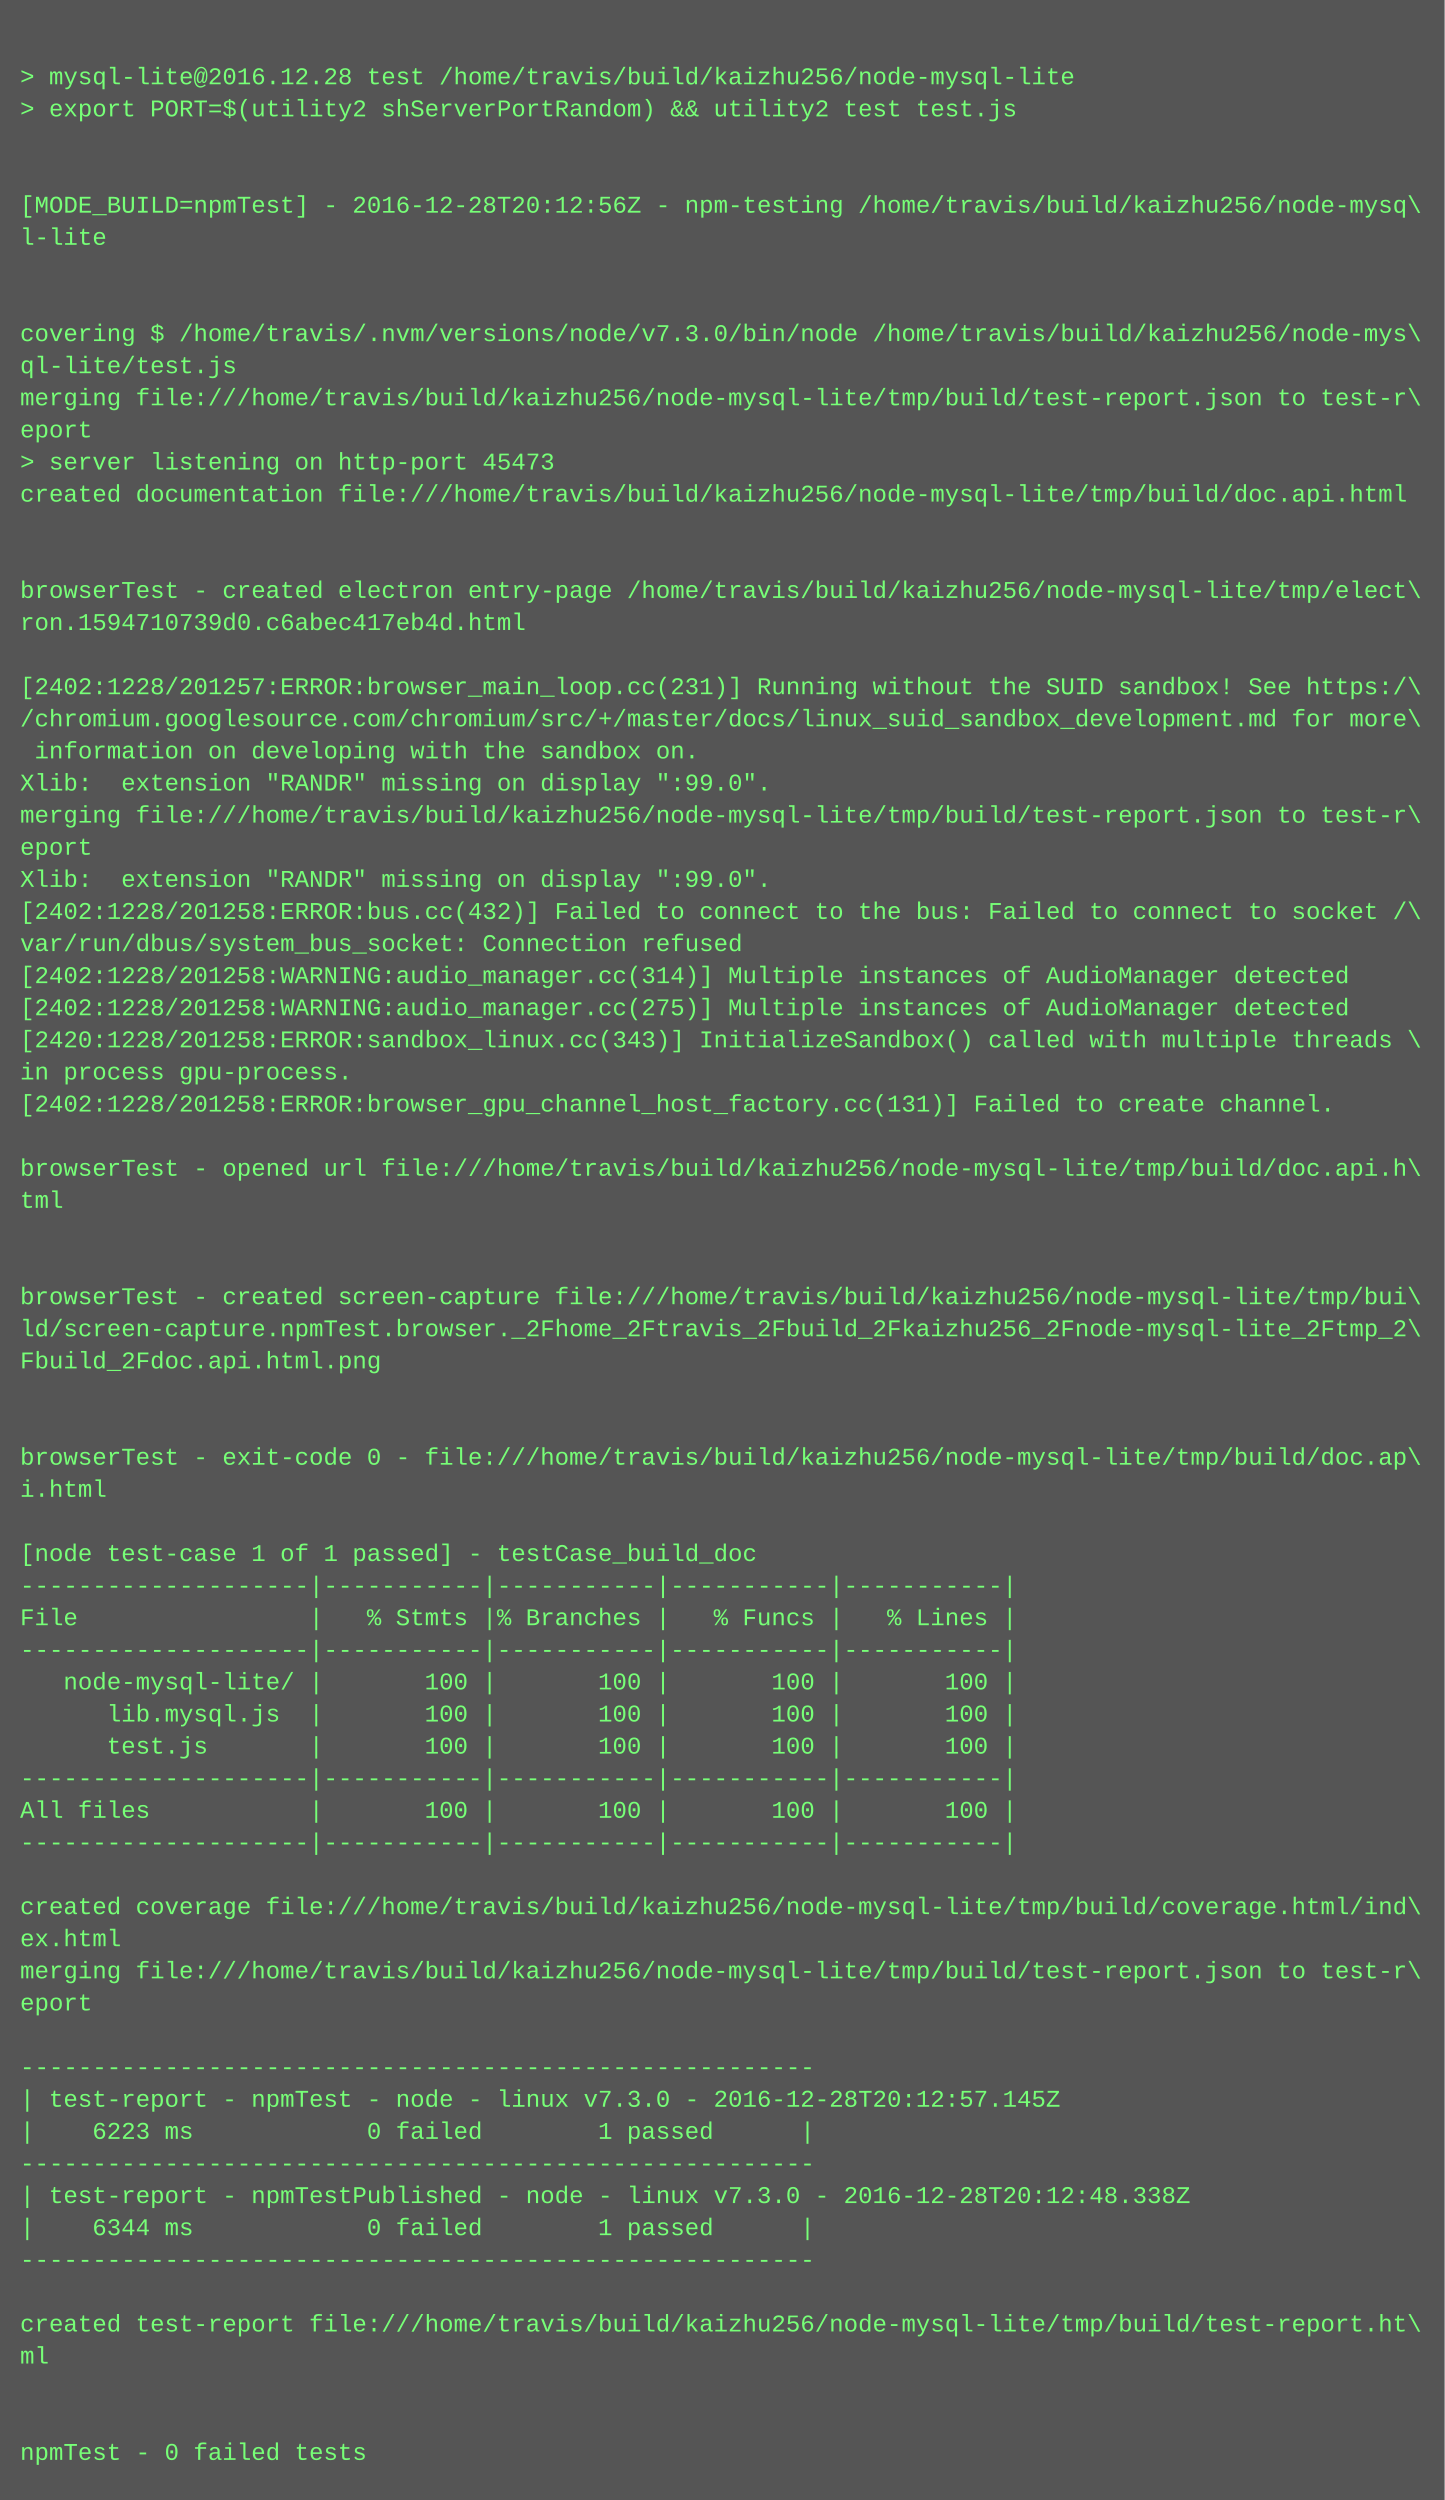
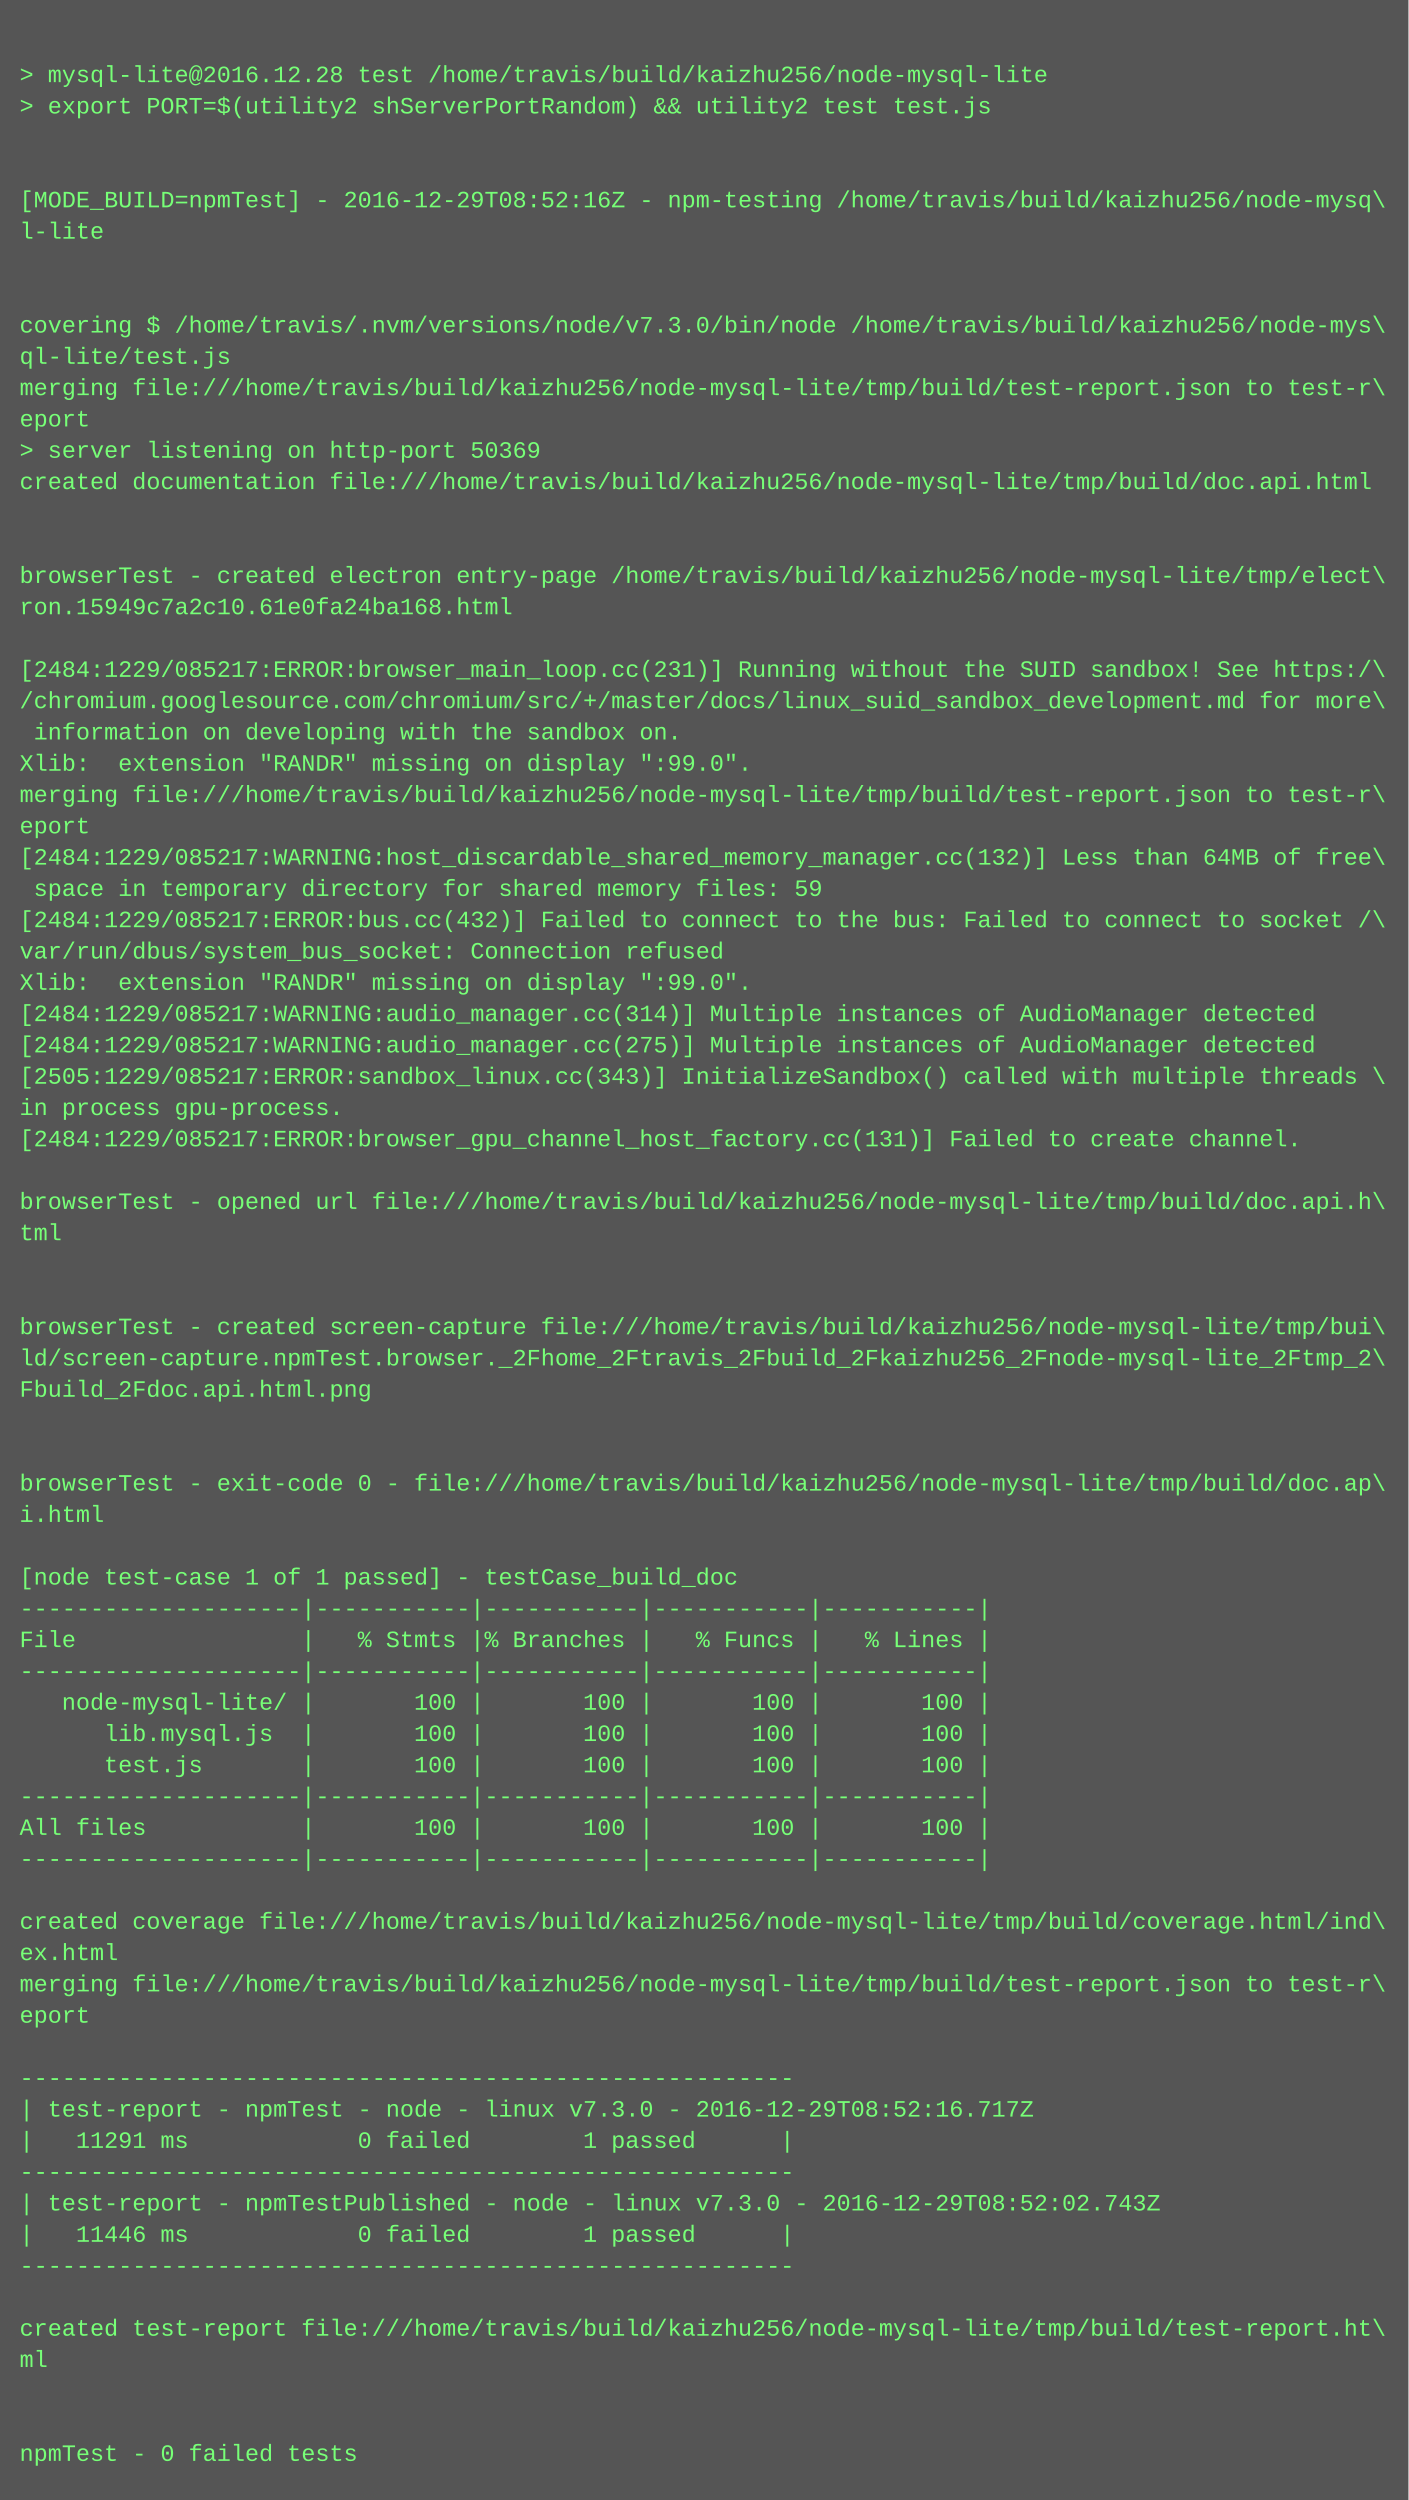
- <svg xmlns="http://www.w3.org/2000/svg" height="1246" width="720">
-   <rect height="1246" fill="#555" width="720" />
+ <svg xmlns="http://www.w3.org/2000/svg" height="1278" width="720">
+   <rect height="1278" fill="#555" width="720" />
  <text fill="#7f7" font-family="Courier New" font-size="12" xml:space="preserve">
    <tspan x="10" y="26" />
    <tspan x="10" y="42">&gt; mysql-lite@2016.12.28 test /home/travis/build/kaizhu256/node-mysql-lite</tspan>
    <tspan x="10" y="58">&gt; export PORT=$(utility2 shServerPortRandom) &amp;&amp; utility2 test test.js</tspan>
    <tspan x="10" y="74" />
    <tspan x="10" y="90" />
-     <tspan x="10" y="106">[MODE_BUILD=npmTest] - 2016-12-28T20:12:56Z - npm-testing /home/travis/build/kaizhu256/node-mysq\</tspan>
+     <tspan x="10" y="106">[MODE_BUILD=npmTest] - 2016-12-29T08:52:16Z - npm-testing /home/travis/build/kaizhu256/node-mysq\</tspan>
    <tspan x="10" y="122">l-lite</tspan>
    <tspan x="10" y="138" />
    <tspan x="10" y="154" />
    <tspan x="10" y="170">covering $ /home/travis/.nvm/versions/node/v7.3.0/bin/node /home/travis/build/kaizhu256/node-mys\</tspan>
    <tspan x="10" y="186">ql-lite/test.js</tspan>
    <tspan x="10" y="202">merging file:///home/travis/build/kaizhu256/node-mysql-lite/tmp/build/test-report.json to test-r\</tspan>
    <tspan x="10" y="218">eport</tspan>
-     <tspan x="10" y="234">&gt; server listening on http-port 45473</tspan>
+     <tspan x="10" y="234">&gt; server listening on http-port 50369</tspan>
    <tspan x="10" y="250">created documentation file:///home/travis/build/kaizhu256/node-mysql-lite/tmp/build/doc.api.html</tspan>
    <tspan x="10" y="266" />
    <tspan x="10" y="282" />
    <tspan x="10" y="298">browserTest - created electron entry-page /home/travis/build/kaizhu256/node-mysql-lite/tmp/elect\</tspan>
-     <tspan x="10" y="314">ron.1594710739d0.c6abec417eb4d.html</tspan>
+     <tspan x="10" y="314">ron.15949c7a2c10.61e0fa24ba168.html</tspan>
    <tspan x="10" y="330" />
-     <tspan x="10" y="346">[2402:1228/201257:ERROR:browser_main_loop.cc(231)] Running without the SUID sandbox! See https:/\</tspan>
+     <tspan x="10" y="346">[2484:1229/085217:ERROR:browser_main_loop.cc(231)] Running without the SUID sandbox! See https:/\</tspan>
    <tspan x="10" y="362">/chromium.googlesource.com/chromium/src/+/master/docs/linux_suid_sandbox_development.md for more\</tspan>
    <tspan x="10" y="378"> information on developing with the sandbox on.</tspan>
    <tspan x="10" y="394">Xlib:  extension "RANDR" missing on display ":99.0".</tspan>
    <tspan x="10" y="410">merging file:///home/travis/build/kaizhu256/node-mysql-lite/tmp/build/test-report.json to test-r\</tspan>
    <tspan x="10" y="426">eport</tspan>
-     <tspan x="10" y="442">Xlib:  extension "RANDR" missing on display ":99.0".</tspan>
-     <tspan x="10" y="458">[2402:1228/201258:ERROR:bus.cc(432)] Failed to connect to the bus: Failed to connect to socket /\</tspan>
-     <tspan x="10" y="474">var/run/dbus/system_bus_socket: Connection refused</tspan>
-     <tspan x="10" y="490">[2402:1228/201258:WARNING:audio_manager.cc(314)] Multiple instances of AudioManager detected</tspan>
-     <tspan x="10" y="506">[2402:1228/201258:WARNING:audio_manager.cc(275)] Multiple instances of AudioManager detected</tspan>
-     <tspan x="10" y="522">[2420:1228/201258:ERROR:sandbox_linux.cc(343)] InitializeSandbox() called with multiple threads \</tspan>
-     <tspan x="10" y="538">in process gpu-process. </tspan>
-     <tspan x="10" y="554">[2402:1228/201258:ERROR:browser_gpu_channel_host_factory.cc(131)] Failed to create channel.</tspan>
-     <tspan x="10" y="570" />
-     <tspan x="10" y="586">browserTest - opened url file:///home/travis/build/kaizhu256/node-mysql-lite/tmp/build/doc.api.h\</tspan>
-     <tspan x="10" y="602">tml</tspan>
-     <tspan x="10" y="618" />
-     <tspan x="10" y="634" />
-     <tspan x="10" y="650">browserTest - created screen-capture file:///home/travis/build/kaizhu256/node-mysql-lite/tmp/bui\</tspan>
-     <tspan x="10" y="666">ld/screen-capture.npmTest.browser._2Fhome_2Ftravis_2Fbuild_2Fkaizhu256_2Fnode-mysql-lite_2Ftmp_2\</tspan>
-     <tspan x="10" y="682">Fbuild_2Fdoc.api.html.png</tspan>
-     <tspan x="10" y="698" />
-     <tspan x="10" y="714" />
-     <tspan x="10" y="730">browserTest - exit-code 0 - file:///home/travis/build/kaizhu256/node-mysql-lite/tmp/build/doc.ap\</tspan>
-     <tspan x="10" y="746">i.html</tspan>
-     <tspan x="10" y="762" />
-     <tspan x="10" y="778">[node test-case 1 of 1 passed] - testCase_build_doc</tspan>
-     <tspan x="10" y="794">--------------------|-----------|-----------|-----------|-----------|</tspan>
-     <tspan x="10" y="810">File                |   % Stmts |% Branches |   % Funcs |   % Lines |</tspan>
+     <tspan x="10" y="442">[2484:1229/085217:WARNING:host_discardable_shared_memory_manager.cc(132)] Less than 64MB of free\</tspan>
+     <tspan x="10" y="458"> space in temporary directory for shared memory files: 59</tspan>
+     <tspan x="10" y="474">[2484:1229/085217:ERROR:bus.cc(432)] Failed to connect to the bus: Failed to connect to socket /\</tspan>
+     <tspan x="10" y="490">var/run/dbus/system_bus_socket: Connection refused</tspan>
+     <tspan x="10" y="506">Xlib:  extension "RANDR" missing on display ":99.0".</tspan>
+     <tspan x="10" y="522">[2484:1229/085217:WARNING:audio_manager.cc(314)] Multiple instances of AudioManager detected</tspan>
+     <tspan x="10" y="538">[2484:1229/085217:WARNING:audio_manager.cc(275)] Multiple instances of AudioManager detected</tspan>
+     <tspan x="10" y="554">[2505:1229/085217:ERROR:sandbox_linux.cc(343)] InitializeSandbox() called with multiple threads \</tspan>
+     <tspan x="10" y="570">in process gpu-process. </tspan>
+     <tspan x="10" y="586">[2484:1229/085217:ERROR:browser_gpu_channel_host_factory.cc(131)] Failed to create channel.</tspan>
+     <tspan x="10" y="602" />
+     <tspan x="10" y="618">browserTest - opened url file:///home/travis/build/kaizhu256/node-mysql-lite/tmp/build/doc.api.h\</tspan>
+     <tspan x="10" y="634">tml</tspan>
+     <tspan x="10" y="650" />
+     <tspan x="10" y="666" />
+     <tspan x="10" y="682">browserTest - created screen-capture file:///home/travis/build/kaizhu256/node-mysql-lite/tmp/bui\</tspan>
+     <tspan x="10" y="698">ld/screen-capture.npmTest.browser._2Fhome_2Ftravis_2Fbuild_2Fkaizhu256_2Fnode-mysql-lite_2Ftmp_2\</tspan>
+     <tspan x="10" y="714">Fbuild_2Fdoc.api.html.png</tspan>
+     <tspan x="10" y="730" />
+     <tspan x="10" y="746" />
+     <tspan x="10" y="762">browserTest - exit-code 0 - file:///home/travis/build/kaizhu256/node-mysql-lite/tmp/build/doc.ap\</tspan>
+     <tspan x="10" y="778">i.html</tspan>
+     <tspan x="10" y="794" />
+     <tspan x="10" y="810">[node test-case 1 of 1 passed] - testCase_build_doc</tspan>
    <tspan x="10" y="826">--------------------|-----------|-----------|-----------|-----------|</tspan>
-     <tspan x="10" y="842">   node-mysql-lite/ |       100 |       100 |       100 |       100 |</tspan>
-     <tspan x="10" y="858">      lib.mysql.js  |       100 |       100 |       100 |       100 |</tspan>
-     <tspan x="10" y="874">      test.js       |       100 |       100 |       100 |       100 |</tspan>
-     <tspan x="10" y="890">--------------------|-----------|-----------|-----------|-----------|</tspan>
-     <tspan x="10" y="906">All files           |       100 |       100 |       100 |       100 |</tspan>
+     <tspan x="10" y="842">File                |   % Stmts |% Branches |   % Funcs |   % Lines |</tspan>
+     <tspan x="10" y="858">--------------------|-----------|-----------|-----------|-----------|</tspan>
+     <tspan x="10" y="874">   node-mysql-lite/ |       100 |       100 |       100 |       100 |</tspan>
+     <tspan x="10" y="890">      lib.mysql.js  |       100 |       100 |       100 |       100 |</tspan>
+     <tspan x="10" y="906">      test.js       |       100 |       100 |       100 |       100 |</tspan>
    <tspan x="10" y="922">--------------------|-----------|-----------|-----------|-----------|</tspan>
-     <tspan x="10" y="938" />
-     <tspan x="10" y="954">created coverage file:///home/travis/build/kaizhu256/node-mysql-lite/tmp/build/coverage.html/ind\</tspan>
-     <tspan x="10" y="970">ex.html</tspan>
-     <tspan x="10" y="986">merging file:///home/travis/build/kaizhu256/node-mysql-lite/tmp/build/test-report.json to test-r\</tspan>
-     <tspan x="10" y="1002">eport</tspan>
-     <tspan x="10" y="1018" />
-     <tspan x="10" y="1034">-------------------------------------------------------</tspan>
-     <tspan x="10" y="1050">| test-report - npmTest - node - linux v7.3.0 - 2016-12-28T20:12:57.145Z</tspan>
-     <tspan x="10" y="1066">|    6223 ms            0 failed        1 passed      |</tspan>
-     <tspan x="10" y="1082">-------------------------------------------------------</tspan>
-     <tspan x="10" y="1098">| test-report - npmTestPublished - node - linux v7.3.0 - 2016-12-28T20:12:48.338Z</tspan>
-     <tspan x="10" y="1114">|    6344 ms            0 failed        1 passed      |</tspan>
-     <tspan x="10" y="1130">-------------------------------------------------------</tspan>
-     <tspan x="10" y="1146" />
-     <tspan x="10" y="1162">created test-report file:///home/travis/build/kaizhu256/node-mysql-lite/tmp/build/test-report.ht\</tspan>
-     <tspan x="10" y="1178">ml</tspan>
-     <tspan x="10" y="1194" />
-     <tspan x="10" y="1210" />
-     <tspan x="10" y="1226">npmTest - 0 failed tests</tspan>
+     <tspan x="10" y="938">All files           |       100 |       100 |       100 |       100 |</tspan>
+     <tspan x="10" y="954">--------------------|-----------|-----------|-----------|-----------|</tspan>
+     <tspan x="10" y="970" />
+     <tspan x="10" y="986">created coverage file:///home/travis/build/kaizhu256/node-mysql-lite/tmp/build/coverage.html/ind\</tspan>
+     <tspan x="10" y="1002">ex.html</tspan>
+     <tspan x="10" y="1018">merging file:///home/travis/build/kaizhu256/node-mysql-lite/tmp/build/test-report.json to test-r\</tspan>
+     <tspan x="10" y="1034">eport</tspan>
+     <tspan x="10" y="1050" />
+     <tspan x="10" y="1066">-------------------------------------------------------</tspan>
+     <tspan x="10" y="1082">| test-report - npmTest - node - linux v7.3.0 - 2016-12-29T08:52:16.717Z</tspan>
+     <tspan x="10" y="1098">|   11291 ms            0 failed        1 passed      |</tspan>
+     <tspan x="10" y="1114">-------------------------------------------------------</tspan>
+     <tspan x="10" y="1130">| test-report - npmTestPublished - node - linux v7.3.0 - 2016-12-29T08:52:02.743Z</tspan>
+     <tspan x="10" y="1146">|   11446 ms            0 failed        1 passed      |</tspan>
+     <tspan x="10" y="1162">-------------------------------------------------------</tspan>
+     <tspan x="10" y="1178" />
+     <tspan x="10" y="1194">created test-report file:///home/travis/build/kaizhu256/node-mysql-lite/tmp/build/test-report.ht\</tspan>
+     <tspan x="10" y="1210">ml</tspan>
+     <tspan x="10" y="1226" />
+     <tspan x="10" y="1242" />
+     <tspan x="10" y="1258">npmTest - 0 failed tests</tspan>
  </text>
</svg>
